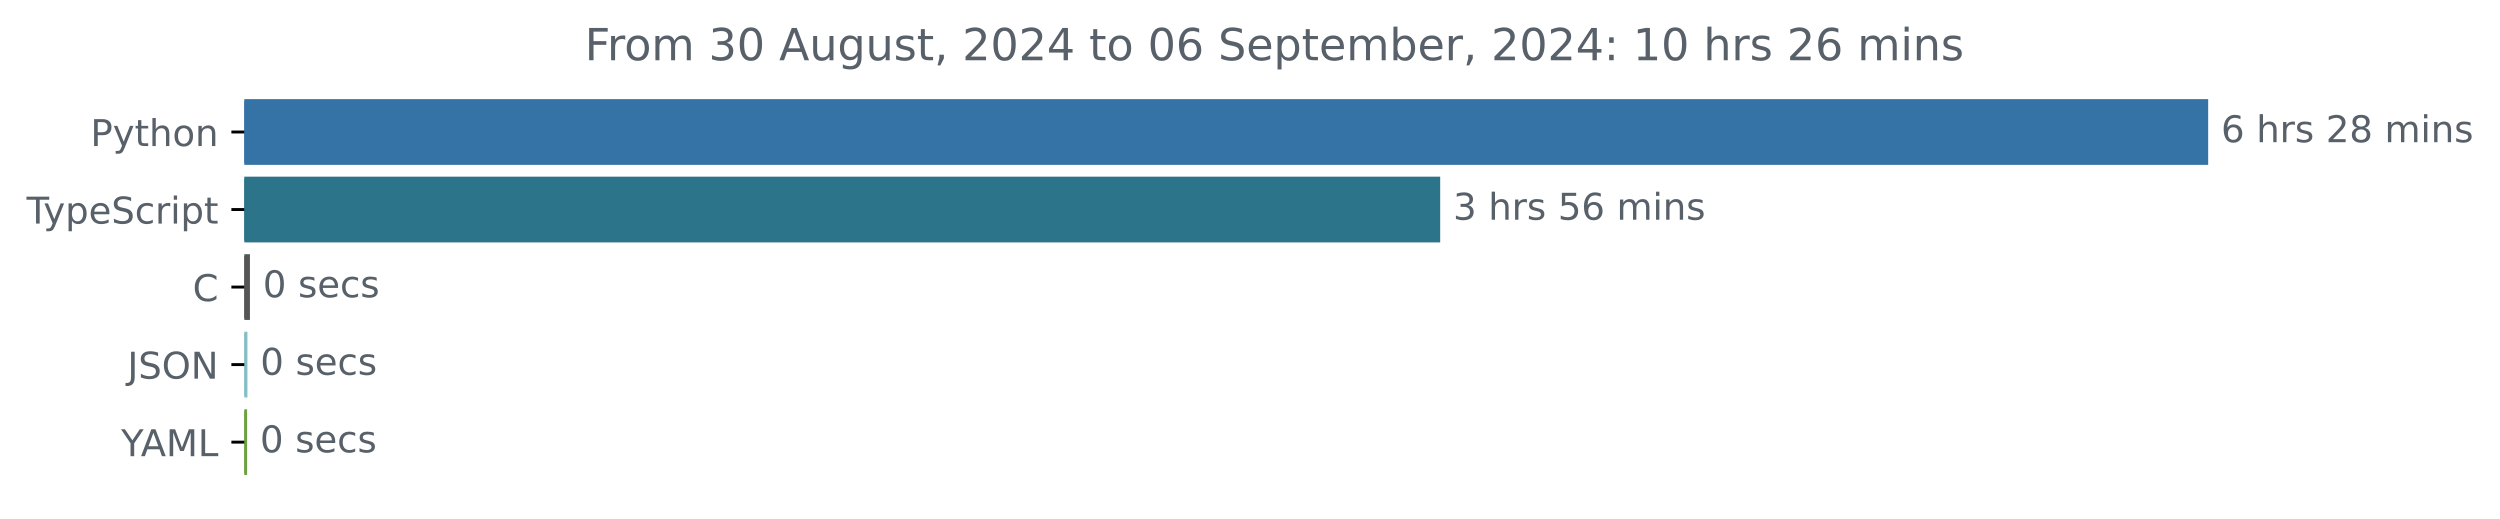
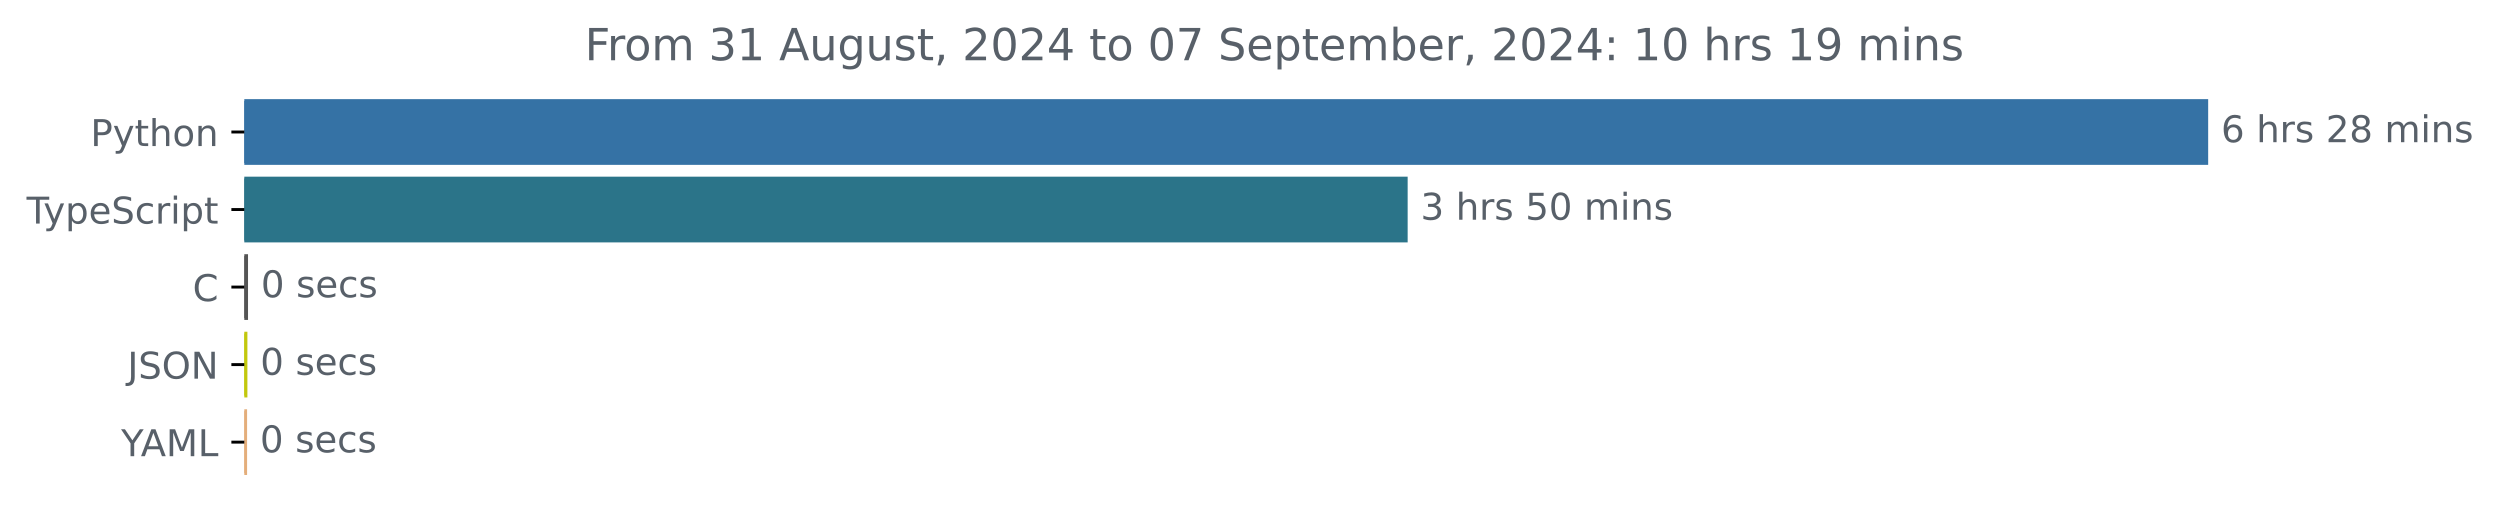
<svg xmlns="http://www.w3.org/2000/svg" xmlns:xlink="http://www.w3.org/1999/xlink" width="677.144pt" height="140.398pt" viewBox="0 0 677.144 140.398" version="1.1">
  <defs>
    <style type="text/css">*{stroke-linejoin: round; stroke-linecap: butt}</style>
  </defs>
  <g id="figure_1">
    <g id="patch_1">
      <path d="M -0 140.398  L 677.144 140.398  L 677.144 0  L -0 0  L -0 140.398  z " style="fill: none" />
    </g>
    <g id="axes_1">
      <g id="patch_2">
-         <path d="M 66.17 27.358  L 597.599 27.358  L 597.599 44.158  L 66.17 44.158  z " clip-path="url(#p44203e6366)" style="fill: #3572a5; stroke: #3572a5; stroke-linejoin: miter" />
+         <path d="M 66.17 27.358  L 597.599 27.358  L 597.599 44.158  L 66.17 44.158  z " clip-path="url(#p2f395735ae)" style="fill: #3572a5; stroke: #3572a5; stroke-linejoin: miter" />
      </g>
      <g id="patch_3">
-         <path d="M 66.17 48.358  L 389.585 48.358  L 389.585 65.158  L 66.17 65.158  z " clip-path="url(#p44203e6366)" style="fill: #2b7489; stroke: #2b7489; stroke-linejoin: miter" />
+         <path d="M 66.17 48.358  L 380.774 48.358  L 380.774 65.158  L 66.17 65.158  z " clip-path="url(#p2f395735ae)" style="fill: #2b7489; stroke: #2b7489; stroke-linejoin: miter" />
      </g>
      <g id="patch_4">
-         <path d="M 66.17 69.358  L 67.198 69.358  L 67.198 86.158  L 66.17 86.158  z " clip-path="url(#p44203e6366)" style="fill: #555555; stroke: #555555; stroke-linejoin: miter" />
+         <path d="M 66.17 69.358  L 66.679 69.358  L 66.679 86.158  L 66.17 86.158  z " clip-path="url(#p2f395735ae)" style="fill: #555555; stroke: #555555; stroke-linejoin: miter" />
      </g>
      <g id="patch_5">
-         <path d="M 66.17 90.358  L 66.513 90.358  L 66.513 107.158  L 66.17 107.158  z " clip-path="url(#p44203e6366)" style="fill: #84bfc4; stroke: #84bfc4; stroke-linejoin: miter" />
+         <path d="M 66.17 90.358  L 66.509 90.358  L 66.509 107.158  L 66.17 107.158  z " clip-path="url(#p2f395735ae)" style="fill: #c2c80d; stroke: #c2c80d; stroke-linejoin: miter" />
      </g>
      <g id="patch_6">
-         <path d="M 66.17 111.358  L 66.427 111.358  L 66.427 128.158  L 66.17 128.158  z " clip-path="url(#p44203e6366)" style="fill: #6ba141; stroke: #6ba141; stroke-linejoin: miter" />
+         <path d="M 66.17 111.358  L 66.425 111.358  L 66.425 128.158  L 66.17 128.158  z " clip-path="url(#p2f395735ae)" style="fill: #e4ae7b; stroke: #e4ae7b; stroke-linejoin: miter" />
      </g>
      <g id="matplotlib.axis_1" />
      <g id="matplotlib.axis_2">
        <g id="ytick_1">
          <g id="line2d_1">
            <defs>
-               <path id="medcf95058b" d="M 0 0  L -3.5 0  " style="stroke: #000000; stroke-width: 0.8" />
+               <path id="me7295c3a9d" d="M 0 0  L -3.5 0  " style="stroke: #000000; stroke-width: 0.8" />
            </defs>
            <g>
-               <use xlink:href="#medcf95058b" x="66.17" y="35.758" style="stroke: #000000; stroke-width: 0.8" />
+               <use xlink:href="#me7295c3a9d" x="66.17" y="35.758" style="stroke: #000000; stroke-width: 0.8" />
            </g>
          </g>
          <g id="text_1">
            <g style="fill: #586069" transform="translate(24.50781 39.55734) scale(0.1 -0.1)">
              <defs>
                <path id="DejaVuSans-50" d="M 1259 4147  L 1259 2394  L 2053 2394  Q 2494 2394 2734 2622  Q 2975 2850 2975 3272  Q 2975 3691 2734 3919  Q 2494 4147 2053 4147  L 1259 4147  z M 628 4666  L 2053 4666  Q 2838 4666 3239 4311  Q 3641 3956 3641 3272  Q 3641 2581 3239 2228  Q 2838 1875 2053 1875  L 1259 1875  L 1259 0  L 628 0  L 628 4666  z " transform="scale(0.015625)" />
                <path id="DejaVuSans-79" d="M 2059 -325  Q 1816 -950 1584 -1140  Q 1353 -1331 966 -1331  L 506 -1331  L 506 -850  L 844 -850  Q 1081 -850 1212 -737  Q 1344 -625 1503 -206  L 1606 56  L 191 3500  L 800 3500  L 1894 763  L 2988 3500  L 3597 3500  L 2059 -325  z " transform="scale(0.015625)" />
                <path id="DejaVuSans-74" d="M 1172 4494  L 1172 3500  L 2356 3500  L 2356 3053  L 1172 3053  L 1172 1153  Q 1172 725 1289 603  Q 1406 481 1766 481  L 2356 481  L 2356 0  L 1766 0  Q 1100 0 847 248  Q 594 497 594 1153  L 594 3053  L 172 3053  L 172 3500  L 594 3500  L 594 4494  L 1172 4494  z " transform="scale(0.015625)" />
                <path id="DejaVuSans-68" d="M 3513 2113  L 3513 0  L 2938 0  L 2938 2094  Q 2938 2591 2744 2837  Q 2550 3084 2163 3084  Q 1697 3084 1428 2787  Q 1159 2491 1159 1978  L 1159 0  L 581 0  L 581 4863  L 1159 4863  L 1159 2956  Q 1366 3272 1645 3428  Q 1925 3584 2291 3584  Q 2894 3584 3203 3211  Q 3513 2838 3513 2113  z " transform="scale(0.015625)" />
                <path id="DejaVuSans-6f" d="M 1959 3097  Q 1497 3097 1228 2736  Q 959 2375 959 1747  Q 959 1119 1226 758  Q 1494 397 1959 397  Q 2419 397 2687 759  Q 2956 1122 2956 1747  Q 2956 2369 2687 2733  Q 2419 3097 1959 3097  z M 1959 3584  Q 2709 3584 3137 3096  Q 3566 2609 3566 1747  Q 3566 888 3137 398  Q 2709 -91 1959 -91  Q 1206 -91 779 398  Q 353 888 353 1747  Q 353 2609 779 3096  Q 1206 3584 1959 3584  z " transform="scale(0.015625)" />
                <path id="DejaVuSans-6e" d="M 3513 2113  L 3513 0  L 2938 0  L 2938 2094  Q 2938 2591 2744 2837  Q 2550 3084 2163 3084  Q 1697 3084 1428 2787  Q 1159 2491 1159 1978  L 1159 0  L 581 0  L 581 3500  L 1159 3500  L 1159 2956  Q 1366 3272 1645 3428  Q 1925 3584 2291 3584  Q 2894 3584 3203 3211  Q 3513 2838 3513 2113  z " transform="scale(0.015625)" />
              </defs>
              <use xlink:href="#DejaVuSans-50" />
              <use xlink:href="#DejaVuSans-79" x="60.303" />
              <use xlink:href="#DejaVuSans-74" x="119.482" />
              <use xlink:href="#DejaVuSans-68" x="158.691" />
              <use xlink:href="#DejaVuSans-6f" x="222.07" />
              <use xlink:href="#DejaVuSans-6e" x="283.252" />
            </g>
          </g>
        </g>
        <g id="ytick_2">
          <g id="line2d_2">
            <g>
-               <use xlink:href="#medcf95058b" x="66.17" y="56.758" style="stroke: #000000; stroke-width: 0.8" />
+               <use xlink:href="#me7295c3a9d" x="66.17" y="56.758" style="stroke: #000000; stroke-width: 0.8" />
            </g>
          </g>
          <g id="text_2">
            <g style="fill: #586069" transform="translate(7.2 60.55734) scale(0.1 -0.1)">
              <defs>
                <path id="DejaVuSans-54" d="M -19 4666  L 3928 4666  L 3928 4134  L 2272 4134  L 2272 0  L 1638 0  L 1638 4134  L -19 4134  L -19 4666  z " transform="scale(0.015625)" />
                <path id="DejaVuSans-70" d="M 1159 525  L 1159 -1331  L 581 -1331  L 581 3500  L 1159 3500  L 1159 2969  Q 1341 3281 1617 3432  Q 1894 3584 2278 3584  Q 2916 3584 3314 3078  Q 3713 2572 3713 1747  Q 3713 922 3314 415  Q 2916 -91 2278 -91  Q 1894 -91 1617 61  Q 1341 213 1159 525  z M 3116 1747  Q 3116 2381 2855 2742  Q 2594 3103 2138 3103  Q 1681 3103 1420 2742  Q 1159 2381 1159 1747  Q 1159 1113 1420 752  Q 1681 391 2138 391  Q 2594 391 2855 752  Q 3116 1113 3116 1747  z " transform="scale(0.015625)" />
                <path id="DejaVuSans-65" d="M 3597 1894  L 3597 1613  L 953 1613  Q 991 1019 1311 708  Q 1631 397 2203 397  Q 2534 397 2845 478  Q 3156 559 3463 722  L 3463 178  Q 3153 47 2828 -22  Q 2503 -91 2169 -91  Q 1331 -91 842 396  Q 353 884 353 1716  Q 353 2575 817 3079  Q 1281 3584 2069 3584  Q 2775 3584 3186 3129  Q 3597 2675 3597 1894  z M 3022 2063  Q 3016 2534 2758 2815  Q 2500 3097 2075 3097  Q 1594 3097 1305 2825  Q 1016 2553 972 2059  L 3022 2063  z " transform="scale(0.015625)" />
                <path id="DejaVuSans-53" d="M 3425 4513  L 3425 3897  Q 3066 4069 2747 4153  Q 2428 4238 2131 4238  Q 1616 4238 1336 4038  Q 1056 3838 1056 3469  Q 1056 3159 1242 3001  Q 1428 2844 1947 2747  L 2328 2669  Q 3034 2534 3370 2195  Q 3706 1856 3706 1288  Q 3706 609 3251 259  Q 2797 -91 1919 -91  Q 1588 -91 1214 -16  Q 841 59 441 206  L 441 856  Q 825 641 1194 531  Q 1563 422 1919 422  Q 2459 422 2753 634  Q 3047 847 3047 1241  Q 3047 1584 2836 1778  Q 2625 1972 2144 2069  L 1759 2144  Q 1053 2284 737 2584  Q 422 2884 422 3419  Q 422 4038 858 4394  Q 1294 4750 2059 4750  Q 2388 4750 2728 4690  Q 3069 4631 3425 4513  z " transform="scale(0.015625)" />
                <path id="DejaVuSans-63" d="M 3122 3366  L 3122 2828  Q 2878 2963 2633 3030  Q 2388 3097 2138 3097  Q 1578 3097 1268 2742  Q 959 2388 959 1747  Q 959 1106 1268 751  Q 1578 397 2138 397  Q 2388 397 2633 464  Q 2878 531 3122 666  L 3122 134  Q 2881 22 2623 -34  Q 2366 -91 2075 -91  Q 1284 -91 818 406  Q 353 903 353 1747  Q 353 2603 823 3093  Q 1294 3584 2113 3584  Q 2378 3584 2631 3529  Q 2884 3475 3122 3366  z " transform="scale(0.015625)" />
                <path id="DejaVuSans-72" d="M 2631 2963  Q 2534 3019 2420 3045  Q 2306 3072 2169 3072  Q 1681 3072 1420 2755  Q 1159 2438 1159 1844  L 1159 0  L 581 0  L 581 3500  L 1159 3500  L 1159 2956  Q 1341 3275 1631 3429  Q 1922 3584 2338 3584  Q 2397 3584 2469 3576  Q 2541 3569 2628 3553  L 2631 2963  z " transform="scale(0.015625)" />
                <path id="DejaVuSans-69" d="M 603 3500  L 1178 3500  L 1178 0  L 603 0  L 603 3500  z M 603 4863  L 1178 4863  L 1178 4134  L 603 4134  L 603 4863  z " transform="scale(0.015625)" />
              </defs>
              <use xlink:href="#DejaVuSans-54" />
              <use xlink:href="#DejaVuSans-79" x="45.459" />
              <use xlink:href="#DejaVuSans-70" x="104.639" />
              <use xlink:href="#DejaVuSans-65" x="168.115" />
              <use xlink:href="#DejaVuSans-53" x="229.639" />
              <use xlink:href="#DejaVuSans-63" x="293.115" />
              <use xlink:href="#DejaVuSans-72" x="348.096" />
              <use xlink:href="#DejaVuSans-69" x="389.209" />
              <use xlink:href="#DejaVuSans-70" x="416.992" />
              <use xlink:href="#DejaVuSans-74" x="480.469" />
            </g>
          </g>
        </g>
        <g id="ytick_3">
          <g id="line2d_3">
            <g>
-               <use xlink:href="#medcf95058b" x="66.17" y="77.758" style="stroke: #000000; stroke-width: 0.8" />
+               <use xlink:href="#me7295c3a9d" x="66.17" y="77.758" style="stroke: #000000; stroke-width: 0.8" />
            </g>
          </g>
          <g id="text_3">
            <g style="fill: #586069" transform="translate(52.1875 81.55734) scale(0.1 -0.1)">
              <defs>
                <path id="DejaVuSans-43" d="M 4122 4306  L 4122 3641  Q 3803 3938 3442 4084  Q 3081 4231 2675 4231  Q 1875 4231 1450 3742  Q 1025 3253 1025 2328  Q 1025 1406 1450 917  Q 1875 428 2675 428  Q 3081 428 3442 575  Q 3803 722 4122 1019  L 4122 359  Q 3791 134 3420 21  Q 3050 -91 2638 -91  Q 1578 -91 968 557  Q 359 1206 359 2328  Q 359 3453 968 4101  Q 1578 4750 2638 4750  Q 3056 4750 3426 4639  Q 3797 4528 4122 4306  z " transform="scale(0.015625)" />
              </defs>
              <use xlink:href="#DejaVuSans-43" />
            </g>
          </g>
        </g>
        <g id="ytick_4">
          <g id="line2d_4">
            <g>
-               <use xlink:href="#medcf95058b" x="66.17" y="98.758" style="stroke: #000000; stroke-width: 0.8" />
+               <use xlink:href="#me7295c3a9d" x="66.17" y="98.758" style="stroke: #000000; stroke-width: 0.8" />
            </g>
          </g>
          <g id="text_4">
            <g style="fill: #586069" transform="translate(34.51875 102.5573) scale(0.1 -0.1)">
              <defs>
                <path id="DejaVuSans-4a" d="M 628 4666  L 1259 4666  L 1259 325  Q 1259 -519 939 -900  Q 619 -1281 -91 -1281  L -331 -1281  L -331 -750  L -134 -750  Q 284 -750 456 -515  Q 628 -281 628 325  L 628 4666  z " transform="scale(0.015625)" />
                <path id="DejaVuSans-4f" d="M 2522 4238  Q 1834 4238 1429 3725  Q 1025 3213 1025 2328  Q 1025 1447 1429 934  Q 1834 422 2522 422  Q 3209 422 3611 934  Q 4013 1447 4013 2328  Q 4013 3213 3611 3725  Q 3209 4238 2522 4238  z M 2522 4750  Q 3503 4750 4090 4092  Q 4678 3434 4678 2328  Q 4678 1225 4090 567  Q 3503 -91 2522 -91  Q 1538 -91 948 565  Q 359 1222 359 2328  Q 359 3434 948 4092  Q 1538 4750 2522 4750  z " transform="scale(0.015625)" />
                <path id="DejaVuSans-4e" d="M 628 4666  L 1478 4666  L 3547 763  L 3547 4666  L 4159 4666  L 4159 0  L 3309 0  L 1241 3903  L 1241 0  L 628 0  L 628 4666  z " transform="scale(0.015625)" />
              </defs>
              <use xlink:href="#DejaVuSans-4a" />
              <use xlink:href="#DejaVuSans-53" x="29.492" />
              <use xlink:href="#DejaVuSans-4f" x="92.969" />
              <use xlink:href="#DejaVuSans-4e" x="171.68" />
            </g>
          </g>
        </g>
        <g id="ytick_5">
          <g id="line2d_5">
            <g>
-               <use xlink:href="#medcf95058b" x="66.17" y="119.758" style="stroke: #000000; stroke-width: 0.8" />
+               <use xlink:href="#me7295c3a9d" x="66.17" y="119.758" style="stroke: #000000; stroke-width: 0.8" />
            </g>
          </g>
          <g id="text_5">
            <g style="fill: #586069" transform="translate(32.79688 123.5573) scale(0.1 -0.1)">
              <defs>
                <path id="DejaVuSans-59" d="M -13 4666  L 666 4666  L 1959 2747  L 3244 4666  L 3922 4666  L 2272 2222  L 2272 0  L 1638 0  L 1638 2222  L -13 4666  z " transform="scale(0.015625)" />
                <path id="DejaVuSans-41" d="M 2188 4044  L 1331 1722  L 3047 1722  L 2188 4044  z M 1831 4666  L 2547 4666  L 4325 0  L 3669 0  L 3244 1197  L 1141 1197  L 716 0  L 50 0  L 1831 4666  z " transform="scale(0.015625)" />
                <path id="DejaVuSans-4d" d="M 628 4666  L 1569 4666  L 2759 1491  L 3956 4666  L 4897 4666  L 4897 0  L 4281 0  L 4281 4097  L 3078 897  L 2444 897  L 1241 4097  L 1241 0  L 628 0  L 628 4666  z " transform="scale(0.015625)" />
                <path id="DejaVuSans-4c" d="M 628 4666  L 1259 4666  L 1259 531  L 3531 531  L 3531 0  L 628 0  L 628 4666  z " transform="scale(0.015625)" />
              </defs>
              <use xlink:href="#DejaVuSans-59" />
              <use xlink:href="#DejaVuSans-41" x="53.334" />
              <use xlink:href="#DejaVuSans-4d" x="121.742" />
              <use xlink:href="#DejaVuSans-4c" x="208.021" />
            </g>
          </g>
        </g>
      </g>
      <g id="text_6">
        <g style="fill: #586069" transform="translate(601.5989 38.5175) scale(0.1 -0.1)">
          <defs>
            <path id="DejaVuSans-36" d="M 2113 2584  Q 1688 2584 1439 2293  Q 1191 2003 1191 1497  Q 1191 994 1439 701  Q 1688 409 2113 409  Q 2538 409 2786 701  Q 3034 994 3034 1497  Q 3034 2003 2786 2293  Q 2538 2584 2113 2584  z M 3366 4563  L 3366 3988  Q 3128 4100 2886 4159  Q 2644 4219 2406 4219  Q 1781 4219 1451 3797  Q 1122 3375 1075 2522  Q 1259 2794 1537 2939  Q 1816 3084 2150 3084  Q 2853 3084 3261 2657  Q 3669 2231 3669 1497  Q 3669 778 3244 343  Q 2819 -91 2113 -91  Q 1303 -91 875 529  Q 447 1150 447 2328  Q 447 3434 972 4092  Q 1497 4750 2381 4750  Q 2619 4750 2861 4703  Q 3103 4656 3366 4563  z " transform="scale(0.015625)" />
            <path id="DejaVuSans-20" transform="scale(0.015625)" />
            <path id="DejaVuSans-73" d="M 2834 3397  L 2834 2853  Q 2591 2978 2328 3040  Q 2066 3103 1784 3103  Q 1356 3103 1142 2972  Q 928 2841 928 2578  Q 928 2378 1081 2264  Q 1234 2150 1697 2047  L 1894 2003  Q 2506 1872 2764 1633  Q 3022 1394 3022 966  Q 3022 478 2636 193  Q 2250 -91 1575 -91  Q 1294 -91 989 -36  Q 684 19 347 128  L 347 722  Q 666 556 975 473  Q 1284 391 1588 391  Q 1994 391 2212 530  Q 2431 669 2431 922  Q 2431 1156 2273 1281  Q 2116 1406 1581 1522  L 1381 1569  Q 847 1681 609 1914  Q 372 2147 372 2553  Q 372 3047 722 3315  Q 1072 3584 1716 3584  Q 2034 3584 2315 3537  Q 2597 3491 2834 3397  z " transform="scale(0.015625)" />
            <path id="DejaVuSans-32" d="M 1228 531  L 3431 531  L 3431 0  L 469 0  L 469 531  Q 828 903 1448 1529  Q 2069 2156 2228 2338  Q 2531 2678 2651 2914  Q 2772 3150 2772 3378  Q 2772 3750 2511 3984  Q 2250 4219 1831 4219  Q 1534 4219 1204 4116  Q 875 4013 500 3803  L 500 4441  Q 881 4594 1212 4672  Q 1544 4750 1819 4750  Q 2544 4750 2975 4387  Q 3406 4025 3406 3419  Q 3406 3131 3298 2873  Q 3191 2616 2906 2266  Q 2828 2175 2409 1742  Q 1991 1309 1228 531  z " transform="scale(0.015625)" />
            <path id="DejaVuSans-38" d="M 2034 2216  Q 1584 2216 1326 1975  Q 1069 1734 1069 1313  Q 1069 891 1326 650  Q 1584 409 2034 409  Q 2484 409 2743 651  Q 3003 894 3003 1313  Q 3003 1734 2745 1975  Q 2488 2216 2034 2216  z M 1403 2484  Q 997 2584 770 2862  Q 544 3141 544 3541  Q 544 4100 942 4425  Q 1341 4750 2034 4750  Q 2731 4750 3128 4425  Q 3525 4100 3525 3541  Q 3525 3141 3298 2862  Q 3072 2584 2669 2484  Q 3125 2378 3379 2068  Q 3634 1759 3634 1313  Q 3634 634 3220 271  Q 2806 -91 2034 -91  Q 1263 -91 848 271  Q 434 634 434 1313  Q 434 1759 690 2068  Q 947 2378 1403 2484  z M 1172 3481  Q 1172 3119 1398 2916  Q 1625 2713 2034 2713  Q 2441 2713 2670 2916  Q 2900 3119 2900 3481  Q 2900 3844 2670 4047  Q 2441 4250 2034 4250  Q 1625 4250 1398 4047  Q 1172 3844 1172 3481  z " transform="scale(0.015625)" />
            <path id="DejaVuSans-6d" d="M 3328 2828  Q 3544 3216 3844 3400  Q 4144 3584 4550 3584  Q 5097 3584 5394 3201  Q 5691 2819 5691 2113  L 5691 0  L 5113 0  L 5113 2094  Q 5113 2597 4934 2840  Q 4756 3084 4391 3084  Q 3944 3084 3684 2787  Q 3425 2491 3425 1978  L 3425 0  L 2847 0  L 2847 2094  Q 2847 2600 2669 2842  Q 2491 3084 2119 3084  Q 1678 3084 1418 2786  Q 1159 2488 1159 1978  L 1159 0  L 581 0  L 581 3500  L 1159 3500  L 1159 2956  Q 1356 3278 1631 3431  Q 1906 3584 2284 3584  Q 2666 3584 2933 3390  Q 3200 3197 3328 2828  z " transform="scale(0.015625)" />
          </defs>
          <use xlink:href="#DejaVuSans-36" />
          <use xlink:href="#DejaVuSans-20" x="63.623" />
          <use xlink:href="#DejaVuSans-68" x="95.41" />
          <use xlink:href="#DejaVuSans-72" x="158.789" />
          <use xlink:href="#DejaVuSans-73" x="199.902" />
          <use xlink:href="#DejaVuSans-20" x="252.002" />
          <use xlink:href="#DejaVuSans-32" x="283.789" />
          <use xlink:href="#DejaVuSans-38" x="347.412" />
          <use xlink:href="#DejaVuSans-20" x="411.035" />
          <use xlink:href="#DejaVuSans-6d" x="442.822" />
          <use xlink:href="#DejaVuSans-69" x="540.234" />
          <use xlink:href="#DejaVuSans-6e" x="568.018" />
          <use xlink:href="#DejaVuSans-73" x="631.396" />
        </g>
      </g>
      <g id="text_7">
-         <g style="fill: #586069" transform="translate(393.5852 59.5175) scale(0.1 -0.1)">
+         <g style="fill: #586069" transform="translate(384.774 59.5175) scale(0.1 -0.1)">
          <defs>
            <path id="DejaVuSans-33" d="M 2597 2516  Q 3050 2419 3304 2112  Q 3559 1806 3559 1356  Q 3559 666 3084 287  Q 2609 -91 1734 -91  Q 1441 -91 1130 -33  Q 819 25 488 141  L 488 750  Q 750 597 1062 519  Q 1375 441 1716 441  Q 2309 441 2620 675  Q 2931 909 2931 1356  Q 2931 1769 2642 2001  Q 2353 2234 1838 2234  L 1294 2234  L 1294 2753  L 1863 2753  Q 2328 2753 2575 2939  Q 2822 3125 2822 3475  Q 2822 3834 2567 4026  Q 2313 4219 1838 4219  Q 1578 4219 1281 4162  Q 984 4106 628 3988  L 628 4550  Q 988 4650 1302 4700  Q 1616 4750 1894 4750  Q 2613 4750 3031 4423  Q 3450 4097 3450 3541  Q 3450 3153 3228 2886  Q 3006 2619 2597 2516  z " transform="scale(0.015625)" />
            <path id="DejaVuSans-35" d="M 691 4666  L 3169 4666  L 3169 4134  L 1269 4134  L 1269 2991  Q 1406 3038 1543 3061  Q 1681 3084 1819 3084  Q 2600 3084 3056 2656  Q 3513 2228 3513 1497  Q 3513 744 3044 326  Q 2575 -91 1722 -91  Q 1428 -91 1123 -41  Q 819 9 494 109  L 494 744  Q 775 591 1075 516  Q 1375 441 1709 441  Q 2250 441 2565 725  Q 2881 1009 2881 1497  Q 2881 1984 2565 2268  Q 2250 2553 1709 2553  Q 1456 2553 1204 2497  Q 953 2441 691 2322  L 691 4666  z " transform="scale(0.015625)" />
+             <path id="DejaVuSans-30" d="M 2034 4250  Q 1547 4250 1301 3770  Q 1056 3291 1056 2328  Q 1056 1369 1301 889  Q 1547 409 2034 409  Q 2525 409 2770 889  Q 3016 1369 3016 2328  Q 3016 3291 2770 3770  Q 2525 4250 2034 4250  z M 2034 4750  Q 2819 4750 3233 4129  Q 3647 3509 3647 2328  Q 3647 1150 3233 529  Q 2819 -91 2034 -91  Q 1250 -91 836 529  Q 422 1150 422 2328  Q 422 3509 836 4129  Q 1250 4750 2034 4750  z " transform="scale(0.015625)" />
          </defs>
          <use xlink:href="#DejaVuSans-33" />
          <use xlink:href="#DejaVuSans-20" x="63.623" />
          <use xlink:href="#DejaVuSans-68" x="95.41" />
          <use xlink:href="#DejaVuSans-72" x="158.789" />
          <use xlink:href="#DejaVuSans-73" x="199.902" />
          <use xlink:href="#DejaVuSans-20" x="252.002" />
          <use xlink:href="#DejaVuSans-35" x="283.789" />
-           <use xlink:href="#DejaVuSans-36" x="347.412" />
+           <use xlink:href="#DejaVuSans-30" x="347.412" />
          <use xlink:href="#DejaVuSans-20" x="411.035" />
          <use xlink:href="#DejaVuSans-6d" x="442.822" />
          <use xlink:href="#DejaVuSans-69" x="540.234" />
          <use xlink:href="#DejaVuSans-6e" x="568.018" />
          <use xlink:href="#DejaVuSans-73" x="631.396" />
        </g>
      </g>
      <g id="text_8">
-         <g style="fill: #586069" transform="translate(71.19839 80.5175) scale(0.1 -0.1)">
-           <defs>
-             <path id="DejaVuSans-30" d="M 2034 4250  Q 1547 4250 1301 3770  Q 1056 3291 1056 2328  Q 1056 1369 1301 889  Q 1547 409 2034 409  Q 2525 409 2770 889  Q 3016 1369 3016 2328  Q 3016 3291 2770 3770  Q 2525 4250 2034 4250  z M 2034 4750  Q 2819 4750 3233 4129  Q 3647 3509 3647 2328  Q 3647 1150 3233 529  Q 2819 -91 2034 -91  Q 1250 -91 836 529  Q 422 1150 422 2328  Q 422 3509 836 4129  Q 1250 4750 2034 4750  z " transform="scale(0.015625)" />
-           </defs>
+         <g style="fill: #586069" transform="translate(70.67869 80.5175) scale(0.1 -0.1)">
          <use xlink:href="#DejaVuSans-30" />
          <use xlink:href="#DejaVuSans-20" x="63.623" />
          <use xlink:href="#DejaVuSans-73" x="95.41" />
          <use xlink:href="#DejaVuSans-65" x="147.51" />
          <use xlink:href="#DejaVuSans-63" x="209.033" />
          <use xlink:href="#DejaVuSans-73" x="264.014" />
        </g>
      </g>
      <g id="text_9">
-         <g style="fill: #586069" transform="translate(70.513 101.5175) scale(0.1 -0.1)">
+         <g style="fill: #586069" transform="translate(70.50923 101.5175) scale(0.1 -0.1)">
          <use xlink:href="#DejaVuSans-30" />
          <use xlink:href="#DejaVuSans-20" x="63.623" />
          <use xlink:href="#DejaVuSans-73" x="95.41" />
          <use xlink:href="#DejaVuSans-65" x="147.51" />
          <use xlink:href="#DejaVuSans-63" x="209.033" />
          <use xlink:href="#DejaVuSans-73" x="264.014" />
        </g>
      </g>
      <g id="text_10">
-         <g style="fill: #586069" transform="translate(70.42733 122.5175) scale(0.1 -0.1)">
+         <g style="fill: #586069" transform="translate(70.4245 122.5175) scale(0.1 -0.1)">
          <use xlink:href="#DejaVuSans-30" />
          <use xlink:href="#DejaVuSans-20" x="63.623" />
          <use xlink:href="#DejaVuSans-73" x="95.41" />
          <use xlink:href="#DejaVuSans-65" x="147.51" />
          <use xlink:href="#DejaVuSans-63" x="209.033" />
          <use xlink:href="#DejaVuSans-73" x="264.014" />
        </g>
      </g>
      <g id="text_11">
        <g style="fill: #586069" transform="translate(158.3969 16.31812) scale(0.12 -0.12)">
          <defs>
            <path id="DejaVuSans-46" d="M 628 4666  L 3309 4666  L 3309 4134  L 1259 4134  L 1259 2759  L 3109 2759  L 3109 2228  L 1259 2228  L 1259 0  L 628 0  L 628 4666  z " transform="scale(0.015625)" />
+             <path id="DejaVuSans-31" d="M 794 531  L 1825 531  L 1825 4091  L 703 3866  L 703 4441  L 1819 4666  L 2450 4666  L 2450 531  L 3481 531  L 3481 0  L 794 0  L 794 531  z " transform="scale(0.015625)" />
            <path id="DejaVuSans-75" d="M 544 1381  L 544 3500  L 1119 3500  L 1119 1403  Q 1119 906 1312 657  Q 1506 409 1894 409  Q 2359 409 2629 706  Q 2900 1003 2900 1516  L 2900 3500  L 3475 3500  L 3475 0  L 2900 0  L 2900 538  Q 2691 219 2414 64  Q 2138 -91 1772 -91  Q 1169 -91 856 284  Q 544 659 544 1381  z M 1991 3584  L 1991 3584  z " transform="scale(0.015625)" />
            <path id="DejaVuSans-67" d="M 2906 1791  Q 2906 2416 2648 2759  Q 2391 3103 1925 3103  Q 1463 3103 1205 2759  Q 947 2416 947 1791  Q 947 1169 1205 825  Q 1463 481 1925 481  Q 2391 481 2648 825  Q 2906 1169 2906 1791  z M 3481 434  Q 3481 -459 3084 -895  Q 2688 -1331 1869 -1331  Q 1566 -1331 1297 -1286  Q 1028 -1241 775 -1147  L 775 -588  Q 1028 -725 1275 -790  Q 1522 -856 1778 -856  Q 2344 -856 2625 -561  Q 2906 -266 2906 331  L 2906 616  Q 2728 306 2450 153  Q 2172 0 1784 0  Q 1141 0 747 490  Q 353 981 353 1791  Q 353 2603 747 3093  Q 1141 3584 1784 3584  Q 2172 3584 2450 3431  Q 2728 3278 2906 2969  L 2906 3500  L 3481 3500  L 3481 434  z " transform="scale(0.015625)" />
            <path id="DejaVuSans-2c" d="M 750 794  L 1409 794  L 1409 256  L 897 -744  L 494 -744  L 750 256  L 750 794  z " transform="scale(0.015625)" />
            <path id="DejaVuSans-34" d="M 2419 4116  L 825 1625  L 2419 1625  L 2419 4116  z M 2253 4666  L 3047 4666  L 3047 1625  L 3713 1625  L 3713 1100  L 3047 1100  L 3047 0  L 2419 0  L 2419 1100  L 313 1100  L 313 1709  L 2253 4666  z " transform="scale(0.015625)" />
+             <path id="DejaVuSans-37" d="M 525 4666  L 3525 4666  L 3525 4397  L 1831 0  L 1172 0  L 2766 4134  L 525 4134  L 525 4666  z " transform="scale(0.015625)" />
            <path id="DejaVuSans-62" d="M 3116 1747  Q 3116 2381 2855 2742  Q 2594 3103 2138 3103  Q 1681 3103 1420 2742  Q 1159 2381 1159 1747  Q 1159 1113 1420 752  Q 1681 391 2138 391  Q 2594 391 2855 752  Q 3116 1113 3116 1747  z M 1159 2969  Q 1341 3281 1617 3432  Q 1894 3584 2278 3584  Q 2916 3584 3314 3078  Q 3713 2572 3713 1747  Q 3713 922 3314 415  Q 2916 -91 2278 -91  Q 1894 -91 1617 61  Q 1341 213 1159 525  L 1159 0  L 581 0  L 581 4863  L 1159 4863  L 1159 2969  z " transform="scale(0.015625)" />
            <path id="DejaVuSans-3a" d="M 750 794  L 1409 794  L 1409 0  L 750 0  L 750 794  z M 750 3309  L 1409 3309  L 1409 2516  L 750 2516  L 750 3309  z " transform="scale(0.015625)" />
-             <path id="DejaVuSans-31" d="M 794 531  L 1825 531  L 1825 4091  L 703 3866  L 703 4441  L 1819 4666  L 2450 4666  L 2450 531  L 3481 531  L 3481 0  L 794 0  L 794 531  z " transform="scale(0.015625)" />
+             <path id="DejaVuSans-39" d="M 703 97  L 703 672  Q 941 559 1184 500  Q 1428 441 1663 441  Q 2288 441 2617 861  Q 2947 1281 2994 2138  Q 2813 1869 2534 1725  Q 2256 1581 1919 1581  Q 1219 1581 811 2004  Q 403 2428 403 3163  Q 403 3881 828 4315  Q 1253 4750 1959 4750  Q 2769 4750 3195 4129  Q 3622 3509 3622 2328  Q 3622 1225 3098 567  Q 2575 -91 1691 -91  Q 1453 -91 1209 -44  Q 966 3 703 97  z M 1959 2075  Q 2384 2075 2632 2365  Q 2881 2656 2881 3163  Q 2881 3666 2632 3958  Q 2384 4250 1959 4250  Q 1534 4250 1286 3958  Q 1038 3666 1038 3163  Q 1038 2656 1286 2365  Q 1534 2075 1959 2075  z " transform="scale(0.015625)" />
          </defs>
          <use xlink:href="#DejaVuSans-46" />
          <use xlink:href="#DejaVuSans-72" x="50.27" />
          <use xlink:href="#DejaVuSans-6f" x="89.133" />
          <use xlink:href="#DejaVuSans-6d" x="150.314" />
          <use xlink:href="#DejaVuSans-20" x="247.727" />
          <use xlink:href="#DejaVuSans-33" x="279.514" />
-           <use xlink:href="#DejaVuSans-30" x="343.137" />
+           <use xlink:href="#DejaVuSans-31" x="343.137" />
          <use xlink:href="#DejaVuSans-20" x="406.76" />
          <use xlink:href="#DejaVuSans-41" x="438.547" />
          <use xlink:href="#DejaVuSans-75" x="506.955" />
          <use xlink:href="#DejaVuSans-67" x="570.334" />
          <use xlink:href="#DejaVuSans-75" x="633.811" />
          <use xlink:href="#DejaVuSans-73" x="697.189" />
          <use xlink:href="#DejaVuSans-74" x="749.289" />
          <use xlink:href="#DejaVuSans-2c" x="788.498" />
          <use xlink:href="#DejaVuSans-20" x="820.285" />
          <use xlink:href="#DejaVuSans-32" x="852.072" />
          <use xlink:href="#DejaVuSans-30" x="915.695" />
          <use xlink:href="#DejaVuSans-32" x="979.318" />
          <use xlink:href="#DejaVuSans-34" x="1042.941" />
          <use xlink:href="#DejaVuSans-20" x="1106.564" />
          <use xlink:href="#DejaVuSans-74" x="1138.352" />
          <use xlink:href="#DejaVuSans-6f" x="1177.561" />
          <use xlink:href="#DejaVuSans-20" x="1238.742" />
          <use xlink:href="#DejaVuSans-30" x="1270.529" />
-           <use xlink:href="#DejaVuSans-36" x="1334.152" />
+           <use xlink:href="#DejaVuSans-37" x="1334.152" />
          <use xlink:href="#DejaVuSans-20" x="1397.775" />
          <use xlink:href="#DejaVuSans-53" x="1429.562" />
          <use xlink:href="#DejaVuSans-65" x="1493.039" />
          <use xlink:href="#DejaVuSans-70" x="1554.562" />
          <use xlink:href="#DejaVuSans-74" x="1618.039" />
          <use xlink:href="#DejaVuSans-65" x="1657.248" />
          <use xlink:href="#DejaVuSans-6d" x="1718.771" />
          <use xlink:href="#DejaVuSans-62" x="1816.184" />
          <use xlink:href="#DejaVuSans-65" x="1879.66" />
          <use xlink:href="#DejaVuSans-72" x="1941.184" />
          <use xlink:href="#DejaVuSans-2c" x="1982.297" />
          <use xlink:href="#DejaVuSans-20" x="2014.084" />
          <use xlink:href="#DejaVuSans-32" x="2045.871" />
          <use xlink:href="#DejaVuSans-30" x="2109.494" />
          <use xlink:href="#DejaVuSans-32" x="2173.117" />
          <use xlink:href="#DejaVuSans-34" x="2236.74" />
          <use xlink:href="#DejaVuSans-3a" x="2300.363" />
          <use xlink:href="#DejaVuSans-20" x="2334.055" />
          <use xlink:href="#DejaVuSans-31" x="2365.842" />
          <use xlink:href="#DejaVuSans-30" x="2429.465" />
          <use xlink:href="#DejaVuSans-20" x="2493.088" />
          <use xlink:href="#DejaVuSans-68" x="2524.875" />
          <use xlink:href="#DejaVuSans-72" x="2588.254" />
          <use xlink:href="#DejaVuSans-73" x="2629.367" />
          <use xlink:href="#DejaVuSans-20" x="2681.467" />
-           <use xlink:href="#DejaVuSans-32" x="2713.254" />
-           <use xlink:href="#DejaVuSans-36" x="2776.877" />
+           <use xlink:href="#DejaVuSans-31" x="2713.254" />
+           <use xlink:href="#DejaVuSans-39" x="2776.877" />
          <use xlink:href="#DejaVuSans-20" x="2840.5" />
          <use xlink:href="#DejaVuSans-6d" x="2872.287" />
          <use xlink:href="#DejaVuSans-69" x="2969.699" />
          <use xlink:href="#DejaVuSans-6e" x="2997.482" />
          <use xlink:href="#DejaVuSans-73" x="3060.861" />
        </g>
      </g>
    </g>
  </g>
  <defs>
-     <clipPath id="p44203e6366">
+     <clipPath id="p2f395735ae">
      <rect x="66.17" y="22.318" width="558" height="110.88" />
    </clipPath>
  </defs>
</svg>
